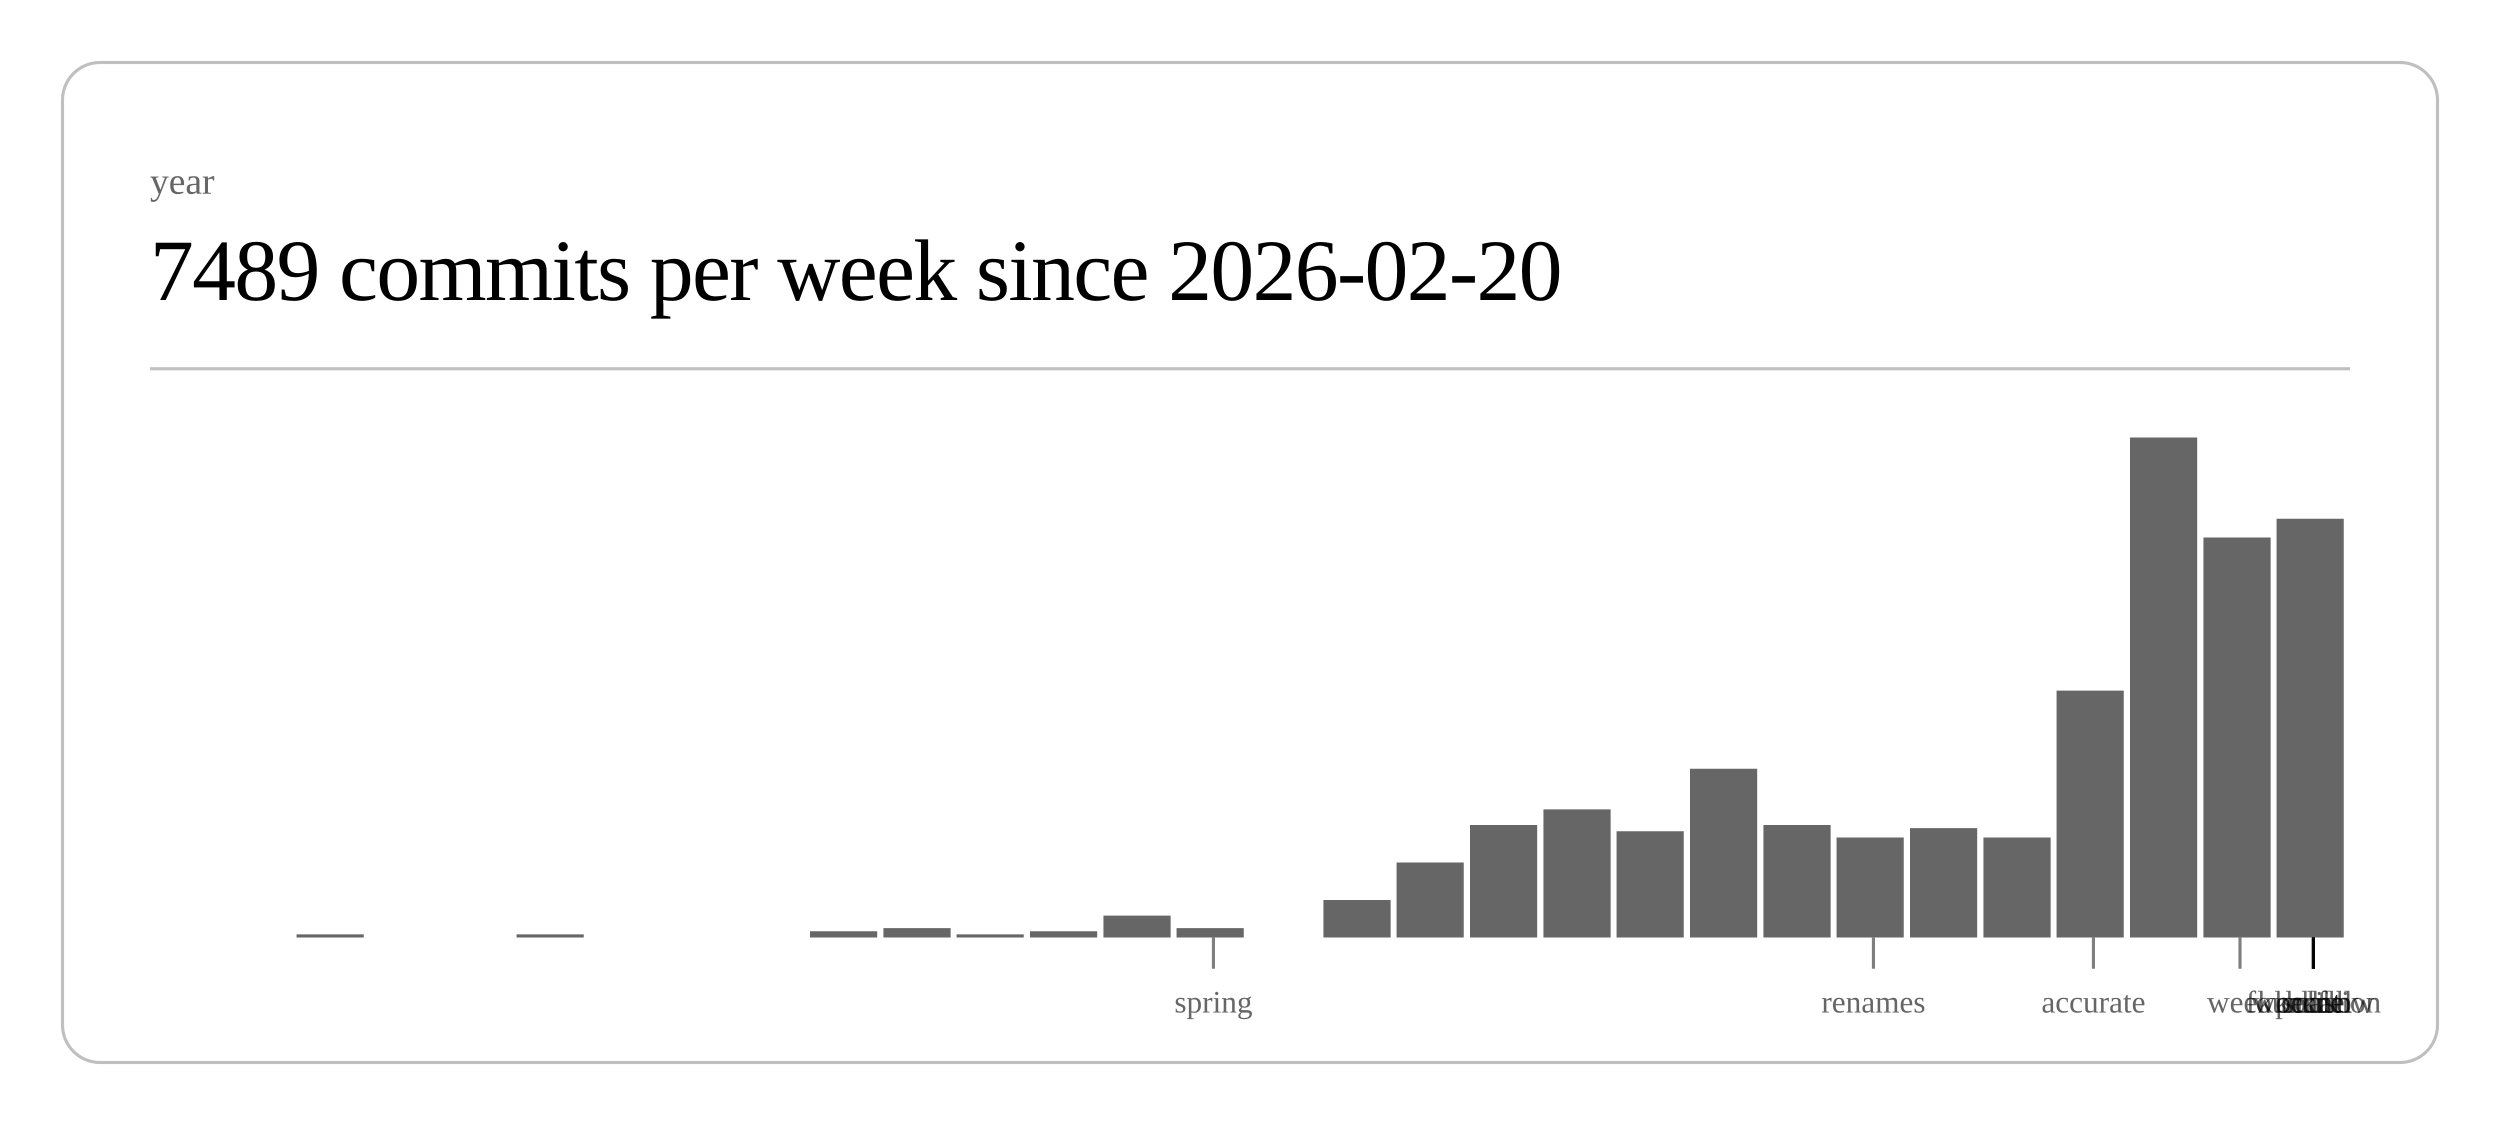
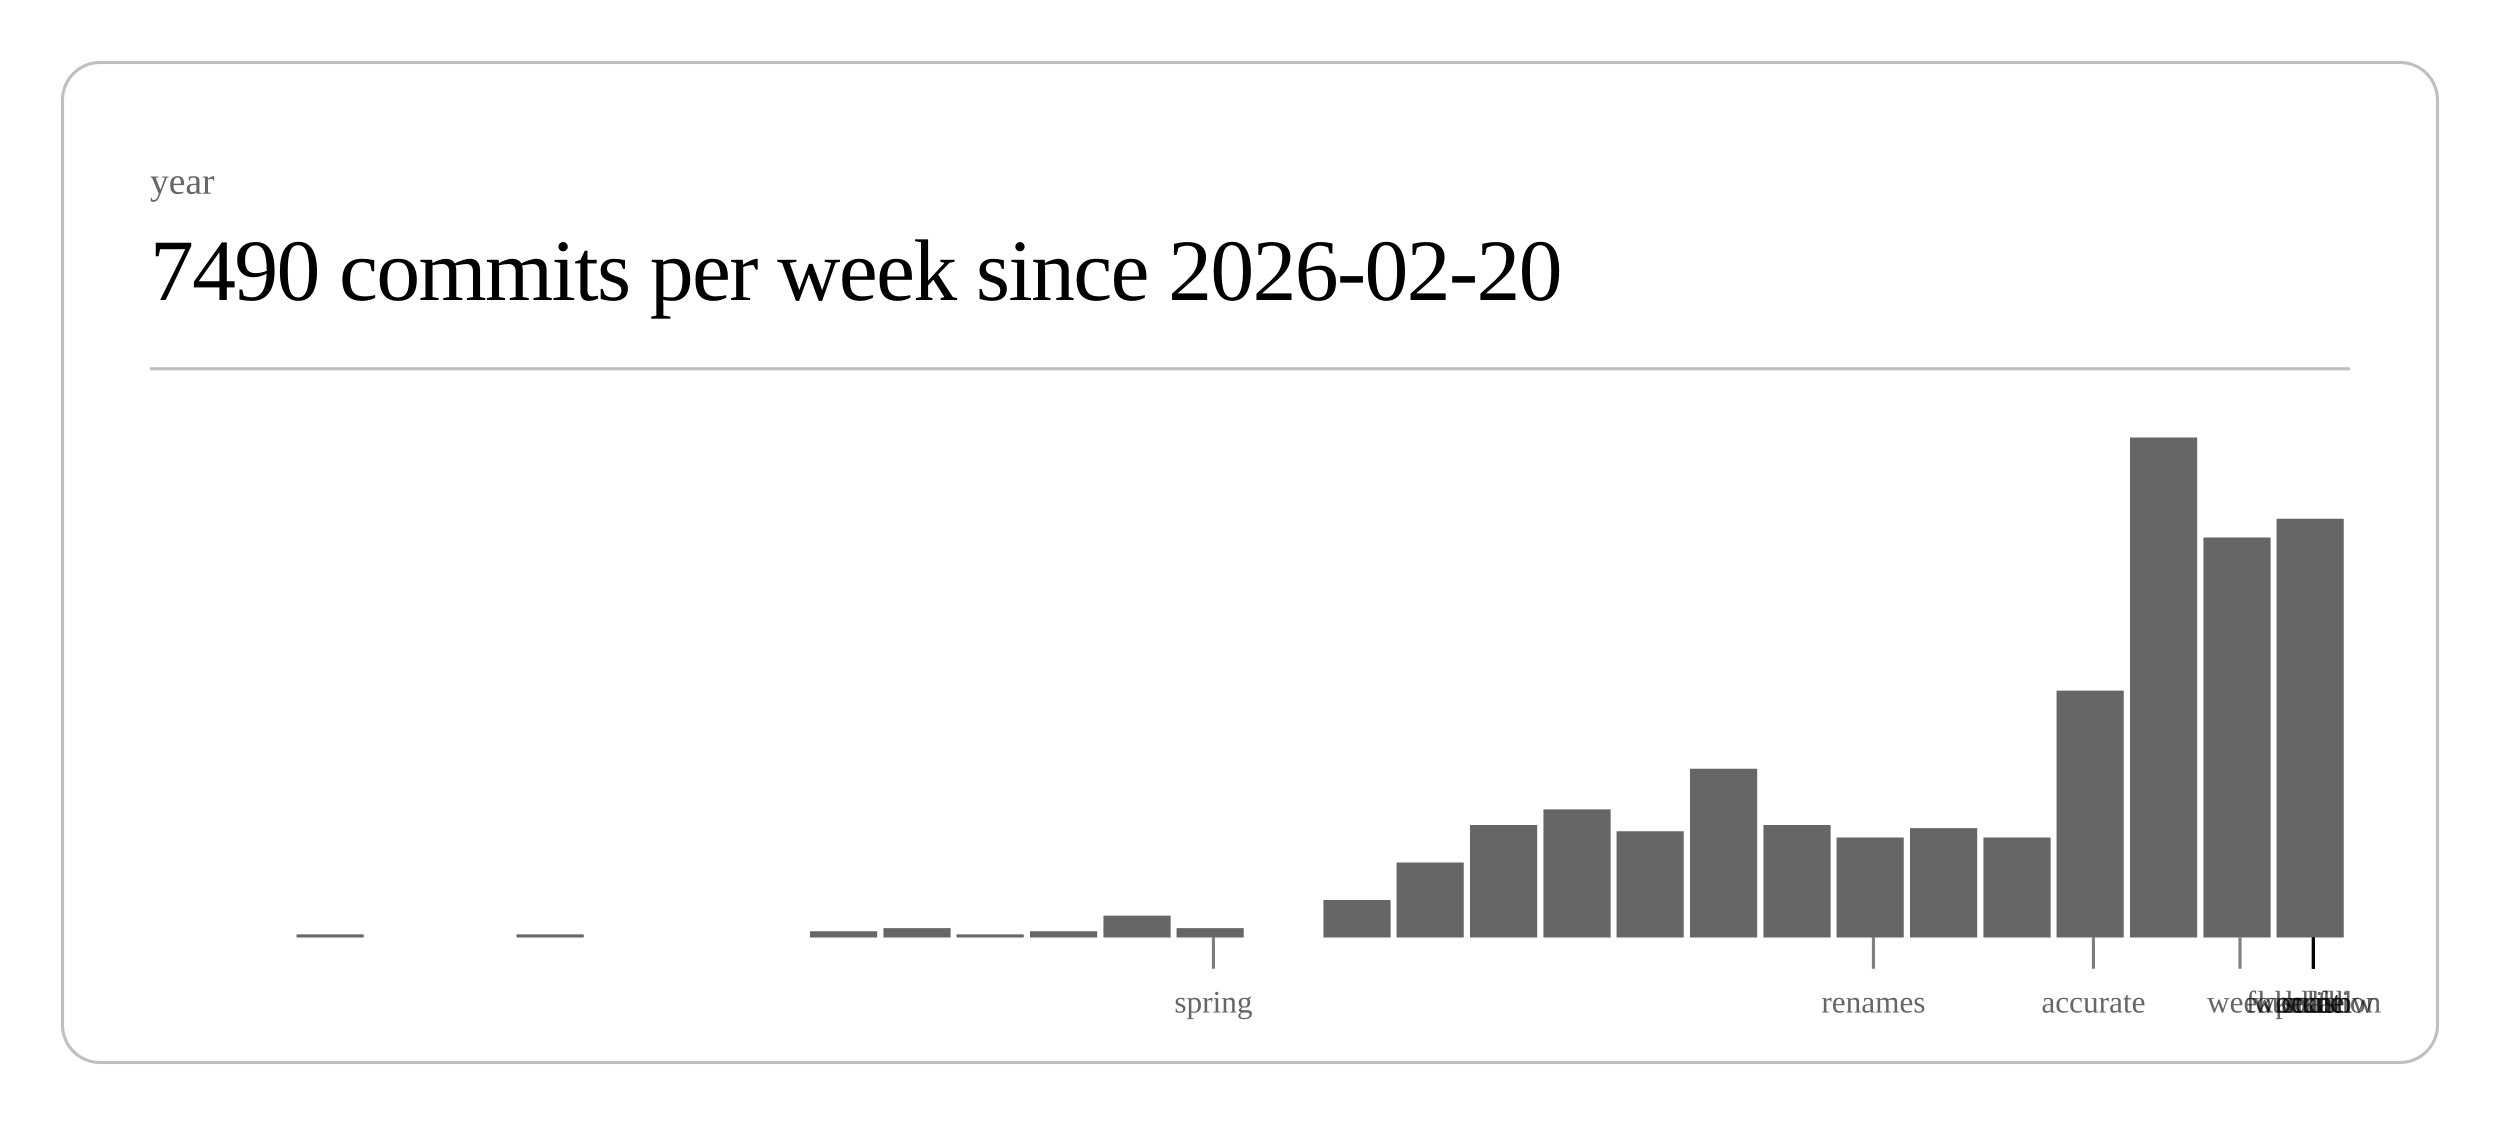
<svg xmlns="http://www.w3.org/2000/svg" class="post-header-svg" viewBox="0 0 800 360" width="800" height="360">
  <rect x="20" y="20" width="760" height="320" rx="12" ry="12" fill="none" stroke="currentColor" stroke-width="1" opacity="0.25" />
  <text fill="currentColor" x="48" y="62" font-size="12" opacity="0.6">year</text>
-   <text fill="currentColor" x="48" y="96" font-size="28" font-weight="300" letter-spacing="-0.5">7489 commits per week since 2026-02-20</text>
+   <text fill="currentColor" x="48" y="96" font-size="28" font-weight="300" letter-spacing="-0.5">7490 commits per week since 2026-02-20</text>
  <line stroke="currentColor" x1="48" y1="118" x2="752" y2="118" stroke-width="1" opacity="0.25" />
  <rect x="94.9" y="299" width="21.5" height="1" fill="currentColor" opacity="0.6" />
  <rect x="165.3" y="299" width="21.5" height="1" fill="currentColor" opacity="0.6" />
  <rect x="259.2" y="298" width="21.5" height="2" fill="currentColor" opacity="0.6" />
  <rect x="282.7" y="297" width="21.5" height="3" fill="currentColor" opacity="0.6" />
  <rect x="306.1" y="299" width="21.5" height="1" fill="currentColor" opacity="0.6" />
  <rect x="329.6" y="298" width="21.5" height="2" fill="currentColor" opacity="0.6" />
  <rect x="353.1" y="293" width="21.5" height="7" fill="currentColor" opacity="0.6" />
  <rect x="376.5" y="297" width="21.5" height="3" fill="currentColor" opacity="0.6" />
  <rect x="423.5" y="288" width="21.5" height="12" fill="currentColor" opacity="0.6" />
  <rect x="446.9" y="276" width="21.5" height="24" fill="currentColor" opacity="0.6" />
  <rect x="470.4" y="264" width="21.5" height="36" fill="currentColor" opacity="0.6" />
  <rect x="493.9" y="259" width="21.5" height="41" fill="currentColor" opacity="0.6" />
  <rect x="517.3" y="266" width="21.5" height="34" fill="currentColor" opacity="0.6" />
  <rect x="540.8" y="246" width="21.5" height="54" fill="currentColor" opacity="0.6" />
  <rect x="564.3" y="264" width="21.5" height="36" fill="currentColor" opacity="0.6" />
  <rect x="587.7" y="268" width="21.5" height="32" fill="currentColor" opacity="0.6" />
  <rect x="611.2" y="265" width="21.5" height="35" fill="currentColor" opacity="0.6" />
  <rect x="634.7" y="268" width="21.5" height="32" fill="currentColor" opacity="0.6" />
  <rect x="658.1" y="221" width="21.5" height="79" fill="currentColor" opacity="0.6" />
  <rect x="681.6" y="140" width="21.5" height="160" fill="currentColor" opacity="0.6" />
  <rect x="705.1" y="172" width="21.5" height="128" fill="currentColor" opacity="0.6" />
  <rect x="728.5" y="166" width="21.5" height="134" fill="currentColor" opacity="0.6" />
  <line stroke="currentColor" x1="388.3" y1="300" x2="388.3" y2="310" stroke-width="1" opacity="0.5" />
  <text fill="currentColor" x="388.3" y="324" font-size="10" opacity="0.6" text-anchor="middle">spring</text>
  <line stroke="currentColor" x1="599.5" y1="300" x2="599.5" y2="310" stroke-width="1" opacity="0.5" />
  <text fill="currentColor" x="599.5" y="324" font-size="10" opacity="0.6" text-anchor="middle">renames</text>
  <line stroke="currentColor" x1="669.9" y1="300" x2="669.9" y2="310" stroke-width="1" opacity="0.5" />
  <text fill="currentColor" x="669.9" y="324" font-size="10" opacity="0.6" text-anchor="middle">accurate</text>
  <line stroke="currentColor" x1="716.8" y1="300" x2="716.8" y2="310" stroke-width="1" opacity="0.5" />
  <text fill="currentColor" x="716.8" y="324" font-size="10" opacity="0.6" text-anchor="middle">week</text>
  <line stroke="currentColor" x1="740.3" y1="300" x2="740.3" y2="310" stroke-width="1" opacity="0.5" />
  <text fill="currentColor" x="740.3" y="324" font-size="10" opacity="0.6" text-anchor="middle">scale</text>
  <line stroke="currentColor" x1="740.3" y1="300" x2="740.3" y2="310" stroke-width="1" opacity="0.5" />
  <text fill="currentColor" x="740.3" y="324" font-size="10" opacity="0.6" text-anchor="middle">workflow</text>
  <line stroke="currentColor" x1="740.3" y1="300" x2="740.3" y2="310" stroke-width="1" opacity="0.5" />
  <text fill="currentColor" x="740.3" y="324" font-size="10" opacity="0.6" text-anchor="middle">foundation</text>
  <line stroke="currentColor" x1="740.3" y1="300" x2="740.3" y2="310" stroke-width="1" opacity="0.5" />
  <text fill="currentColor" x="740.3" y="324" font-size="10" opacity="0.6" text-anchor="middle">kernel</text>
  <line stroke="currentColor" x1="740.3" y1="300" x2="740.3" y2="310" stroke-width="1" opacity="0.5" />
  <text fill="currentColor" x="740.3" y="324" font-size="10" opacity="0.6" text-anchor="middle">hunt</text>
  <line stroke="currentColor" x1="740.3" y1="300" x2="740.3" y2="310" stroke-width="1" opacity="0.5" />
  <text fill="currentColor" x="740.3" y="324" font-size="10" opacity="0.6" text-anchor="middle">polish</text>
</svg>
